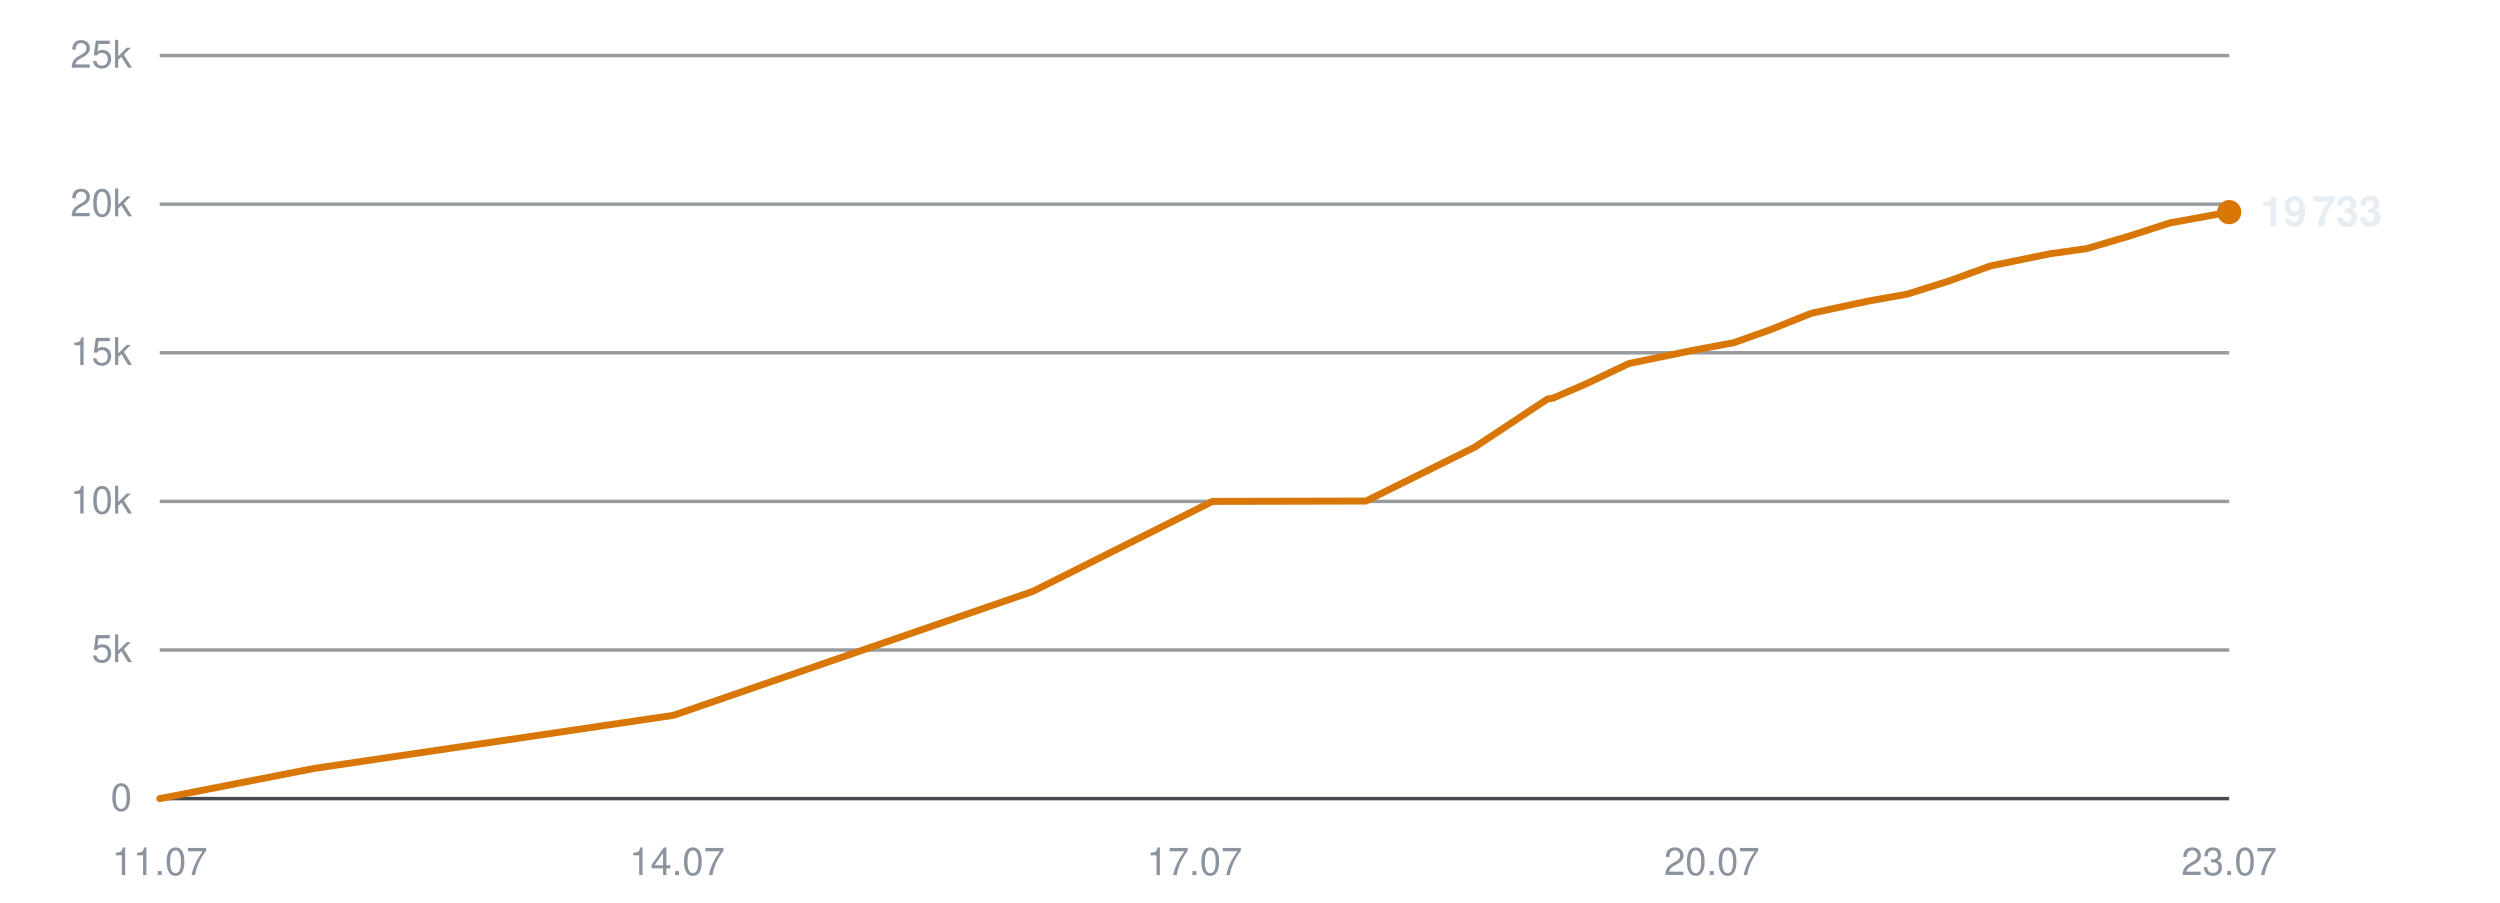
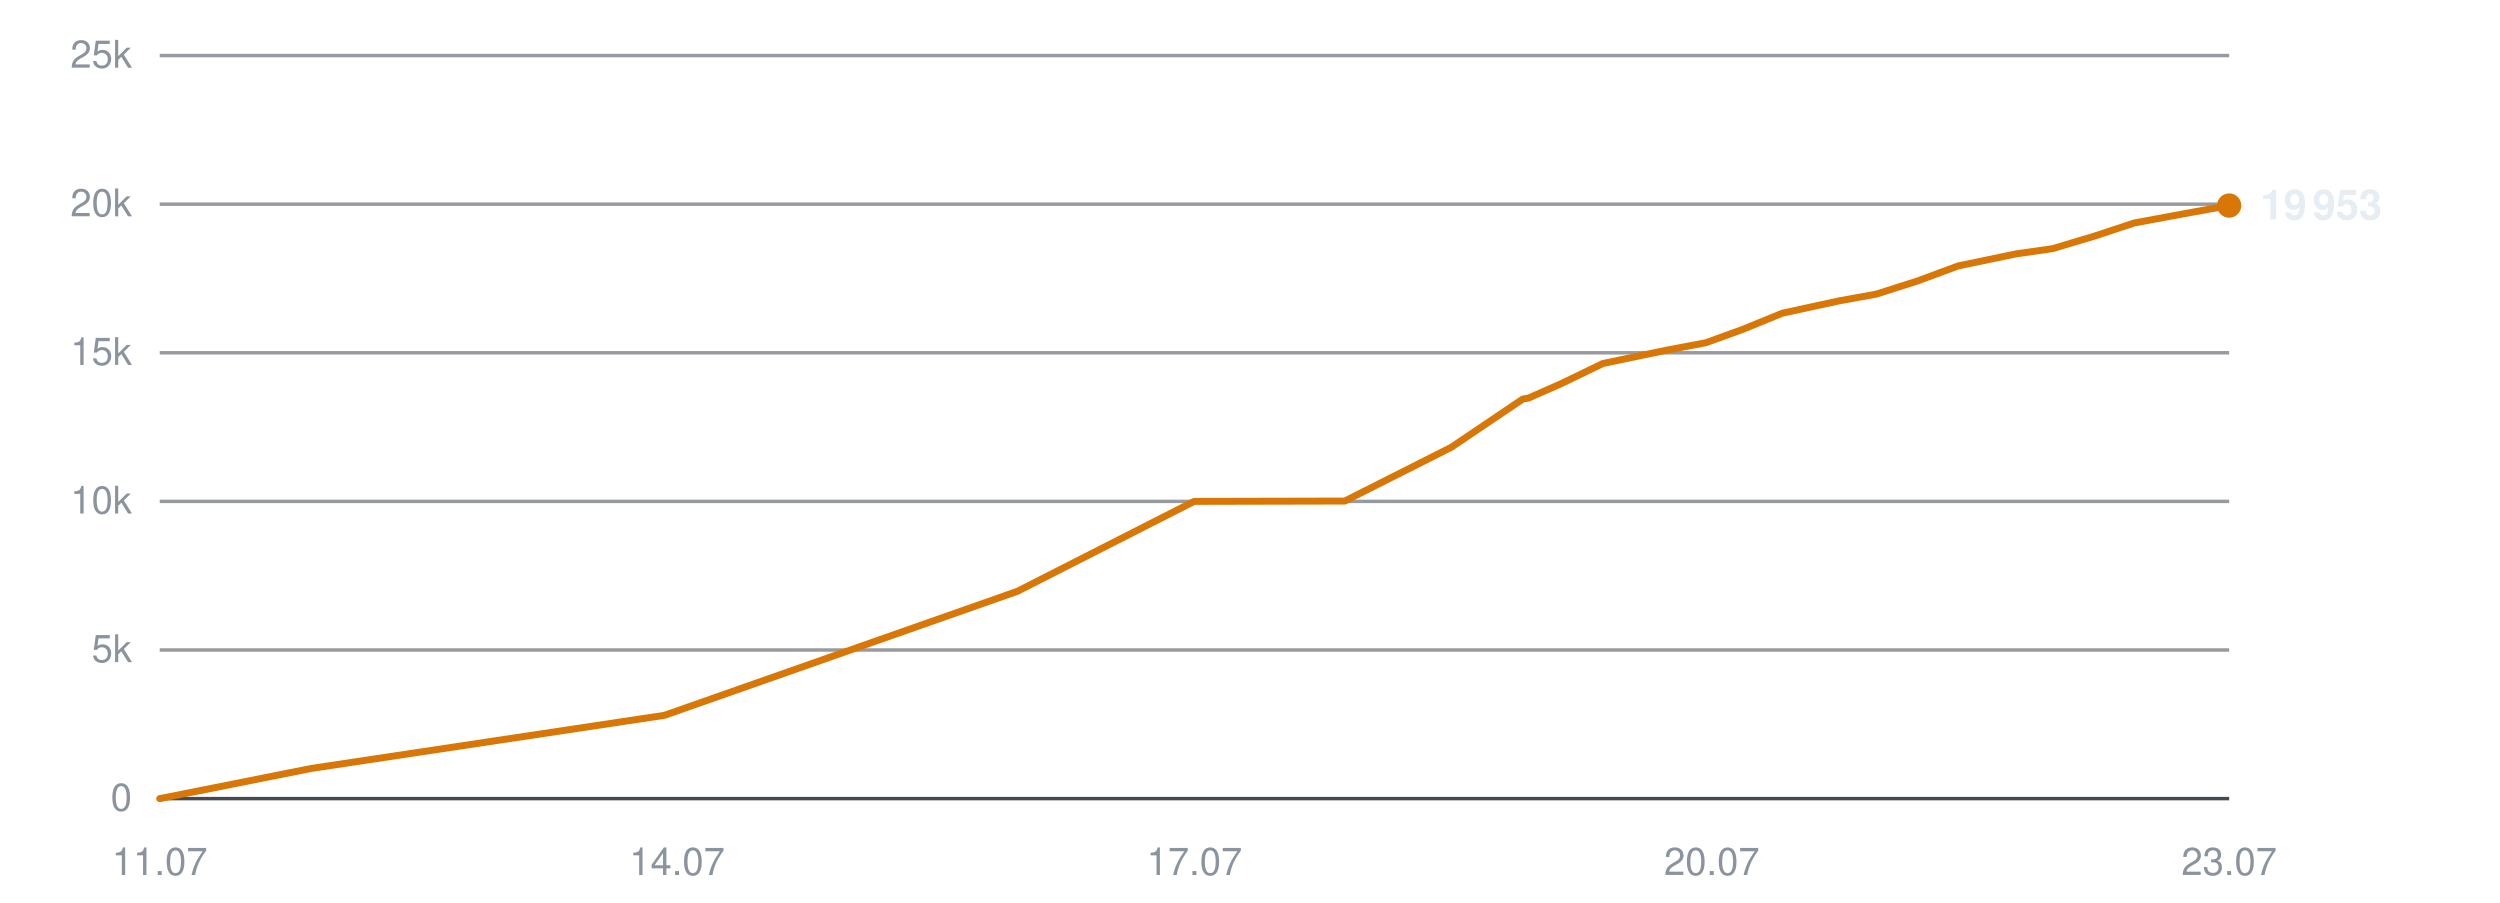
<svg xmlns="http://www.w3.org/2000/svg" viewBox="0 0 720 260" width="720" height="260" role="img" aria-label="Subscribers over time">
  <line x1="46" y1="230.0" x2="642" y2="230.0" stroke="#30363d" stroke-width="1" opacity="0.9" />
  <text x="38" y="233.5" text-anchor="end" font-family="-apple-system,BlinkMacSystemFont,'Segoe UI',Helvetica,Arial,sans-serif" font-size="11" fill="#8b949e">0</text>
  <line x1="46" y1="187.2" x2="642" y2="187.2" stroke="#30363d" stroke-width="1" opacity="0.5" />
  <text x="38" y="190.7" text-anchor="end" font-family="-apple-system,BlinkMacSystemFont,'Segoe UI',Helvetica,Arial,sans-serif" font-size="11" fill="#8b949e">5k</text>
  <line x1="46" y1="144.4" x2="642" y2="144.4" stroke="#30363d" stroke-width="1" opacity="0.5" />
  <text x="38" y="147.9" text-anchor="end" font-family="-apple-system,BlinkMacSystemFont,'Segoe UI',Helvetica,Arial,sans-serif" font-size="11" fill="#8b949e">10k</text>
  <line x1="46" y1="101.6" x2="642" y2="101.6" stroke="#30363d" stroke-width="1" opacity="0.5" />
  <text x="38" y="105.1" text-anchor="end" font-family="-apple-system,BlinkMacSystemFont,'Segoe UI',Helvetica,Arial,sans-serif" font-size="11" fill="#8b949e">15k</text>
  <line x1="46" y1="58.8" x2="642" y2="58.8" stroke="#30363d" stroke-width="1" opacity="0.5" />
  <text x="38" y="62.3" text-anchor="end" font-family="-apple-system,BlinkMacSystemFont,'Segoe UI',Helvetica,Arial,sans-serif" font-size="11" fill="#8b949e">20k</text>
  <line x1="46" y1="16.0" x2="642" y2="16.0" stroke="#30363d" stroke-width="1" opacity="0.5" />
  <text x="38" y="19.5" text-anchor="end" font-family="-apple-system,BlinkMacSystemFont,'Segoe UI',Helvetica,Arial,sans-serif" font-size="11" fill="#8b949e">25k</text>
  <text x="46.0" y="252" text-anchor="middle" font-family="-apple-system,BlinkMacSystemFont,'Segoe UI',Helvetica,Arial,sans-serif" font-size="11" fill="#8b949e">11.07</text>
  <text x="195.0" y="252" text-anchor="middle" font-family="-apple-system,BlinkMacSystemFont,'Segoe UI',Helvetica,Arial,sans-serif" font-size="11" fill="#8b949e">14.07</text>
  <text x="344.0" y="252" text-anchor="middle" font-family="-apple-system,BlinkMacSystemFont,'Segoe UI',Helvetica,Arial,sans-serif" font-size="11" fill="#8b949e">17.07</text>
  <text x="493.0" y="252" text-anchor="middle" font-family="-apple-system,BlinkMacSystemFont,'Segoe UI',Helvetica,Arial,sans-serif" font-size="11" fill="#8b949e">20.07</text>
  <text x="642.0" y="252" text-anchor="middle" font-family="-apple-system,BlinkMacSystemFont,'Segoe UI',Helvetica,Arial,sans-serif" font-size="11" fill="#8b949e">23.07</text>
-   <polyline points="46.0,230.0 90.5,221.3 194.0,206.0 297.5,170.3 349.2,144.4 393.4,144.3 424.7,128.8 445.7,114.9 447.1,114.7 447.4,114.6 456.9,110.5 469.1,104.7 487.5,100.9 499.3,98.7 510.0,94.9 521.7,90.2 538.6,86.6 549.3,84.7 561.4,80.9 573.2,76.6 590.3,73.1 601.0,71.6 613.2,68.0 624.9,64.2 642.0,61.1" fill="none" stroke="#d97706" stroke-width="2" stroke-linejoin="round" stroke-linecap="round" />
-   <circle cx="642.0" cy="61.1" r="3.5" fill="#d97706" />
-   <text x="651.0" y="65.1" font-family="-apple-system,BlinkMacSystemFont,'Segoe UI',Helvetica,Arial,sans-serif" font-size="12" font-weight="600" fill="#e6edf3">19 733</text>
+   <polyline points="46.0,230.0 89.7,221.3 191.4,206.0 293.0,170.3 343.9,144.4 387.3,144.3 418.0,128.8 438.6,114.9 440.0,114.7 440.3,114.6 449.6,110.5 461.6,104.7 479.7,100.9 491.3,98.7 501.8,94.9 513.3,90.2 529.9,86.6 540.4,84.7 552.3,80.9 563.9,76.6 580.7,73.1 591.2,71.6 603.2,68.0 614.7,64.2 631.5,61.1 642.0,59.2" fill="none" stroke="#d97706" stroke-width="2" stroke-linejoin="round" stroke-linecap="round" />
+   <circle cx="642.0" cy="59.2" r="3.5" fill="#d97706" />
+   <text x="651.0" y="63.2" font-family="-apple-system,BlinkMacSystemFont,'Segoe UI',Helvetica,Arial,sans-serif" font-size="12" font-weight="600" fill="#e6edf3">19 953</text>
</svg>
